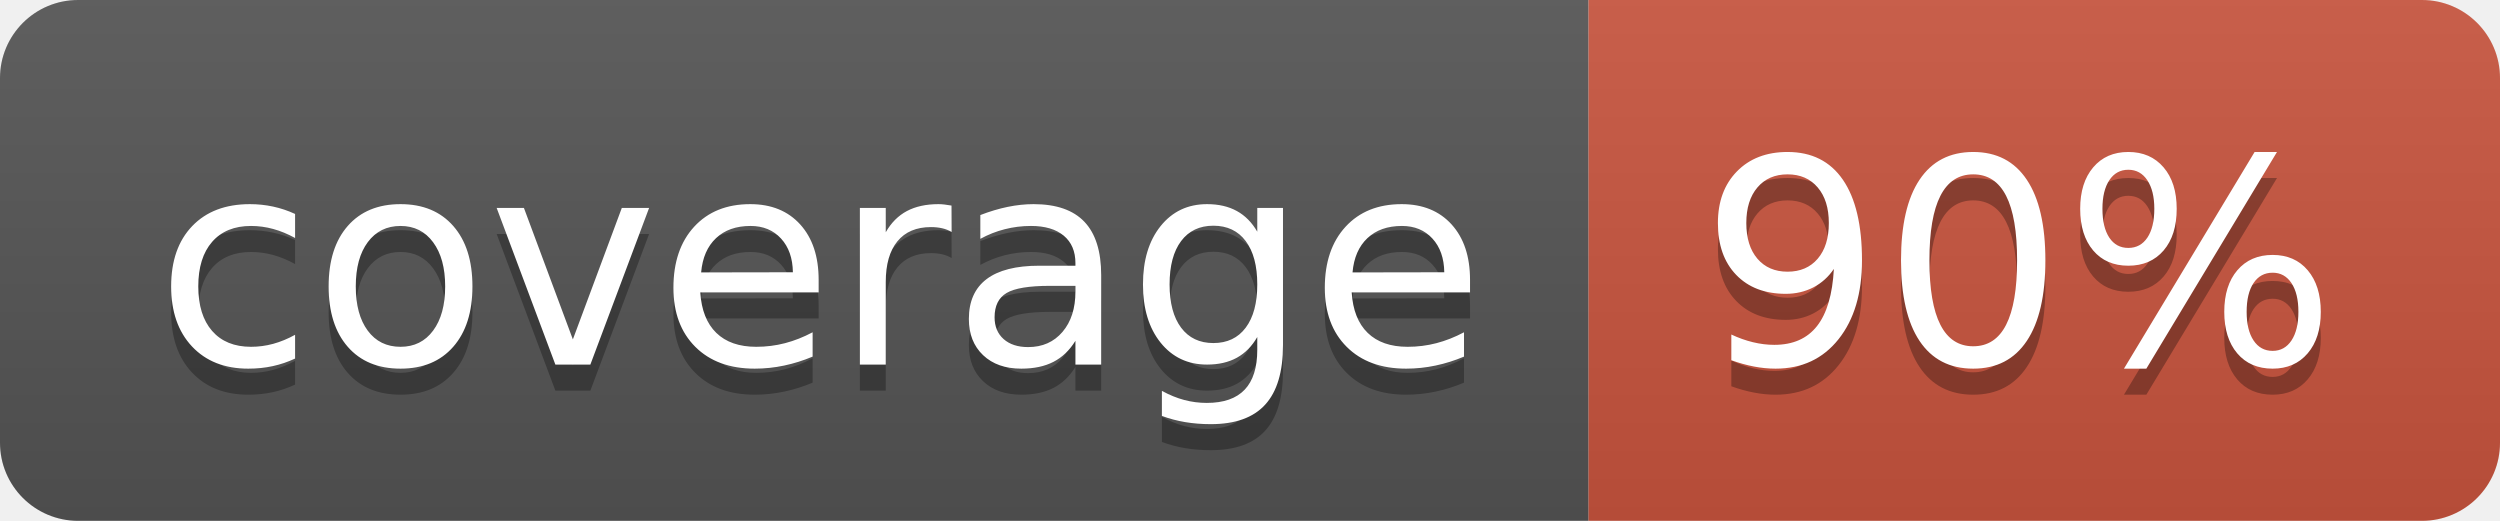
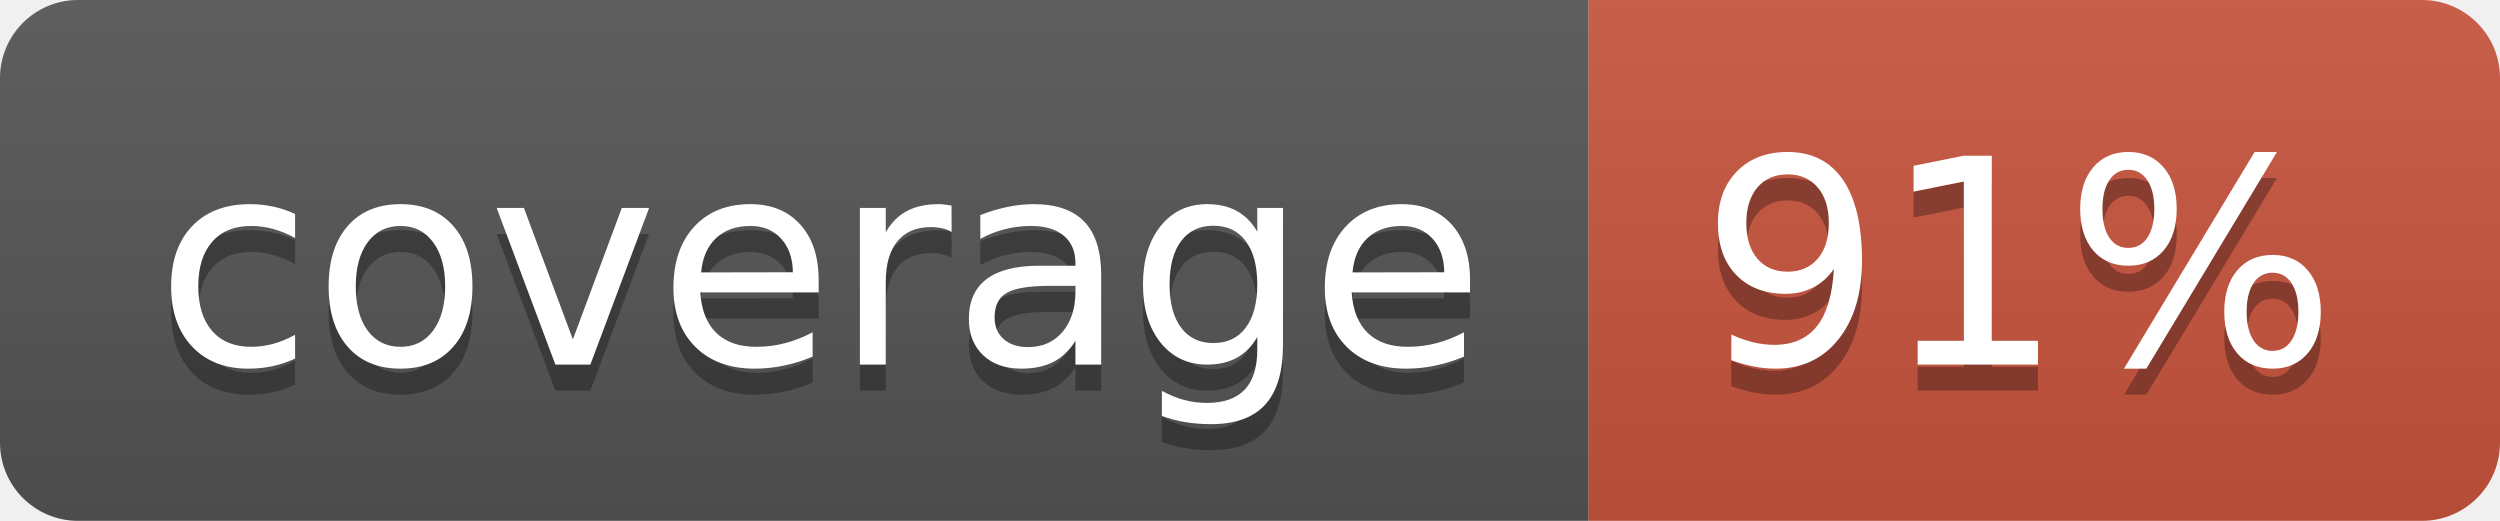
<svg xmlns="http://www.w3.org/2000/svg" width="96" height="20">
  <linearGradient id="b" x2="0" y2="100%">
    <stop offset="0" stop-color="#bbb" stop-opacity=".1" />
    <stop offset="1" stop-opacity=".1" />
  </linearGradient>
  <clipPath id="a">
    <rect width="96" height="20" rx="3" fill="#fff" />
  </clipPath>
  <g clip-path="url(#a)">
    <path fill="#555" d="M0 0h61v20H0z" />
    <path fill="#CA553E" d="M61 0h35v20H61z" />
    <path fill="url(#b)" d="M0 0h96v20H0z" />
  </g>
  <g fill="#fff" text-anchor="middle" font-family="DejaVu Sans,Verdana,Geneva,sans-serif" font-size="110">
    <text x="315" y="150" fill="#010101" fill-opacity=".3" transform="scale(.1)" textLength="510">coverage</text>
    <text x="315" y="140" transform="scale(.1)" textLength="510">coverage</text>
-     <text x="775" y="150" fill="#010101" fill-opacity=".3" transform="scale(.1)" textLength="250">90%</text>
-     <text x="775" y="140" transform="scale(.1)" textLength="250">90%</text>
+     <text x="775" y="150" fill="#010101" fill-opacity=".3" transform="scale(.1)" textLength="250">91%</text>
+     <text x="775" y="140" transform="scale(.1)" textLength="250">91%</text>
  </g>
</svg>
